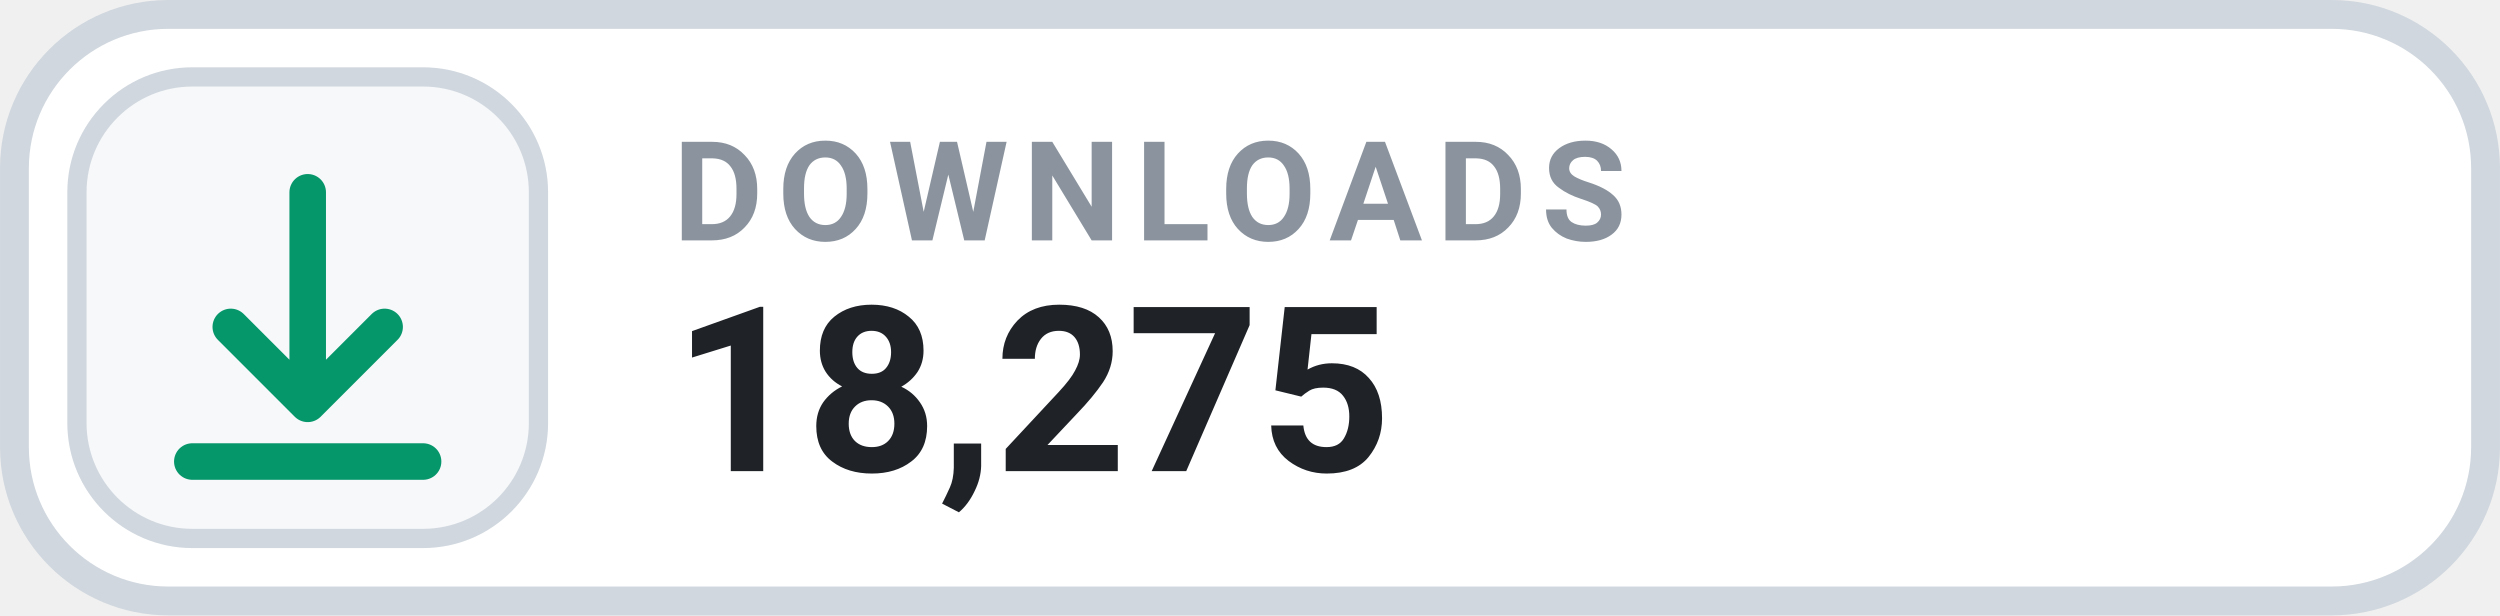
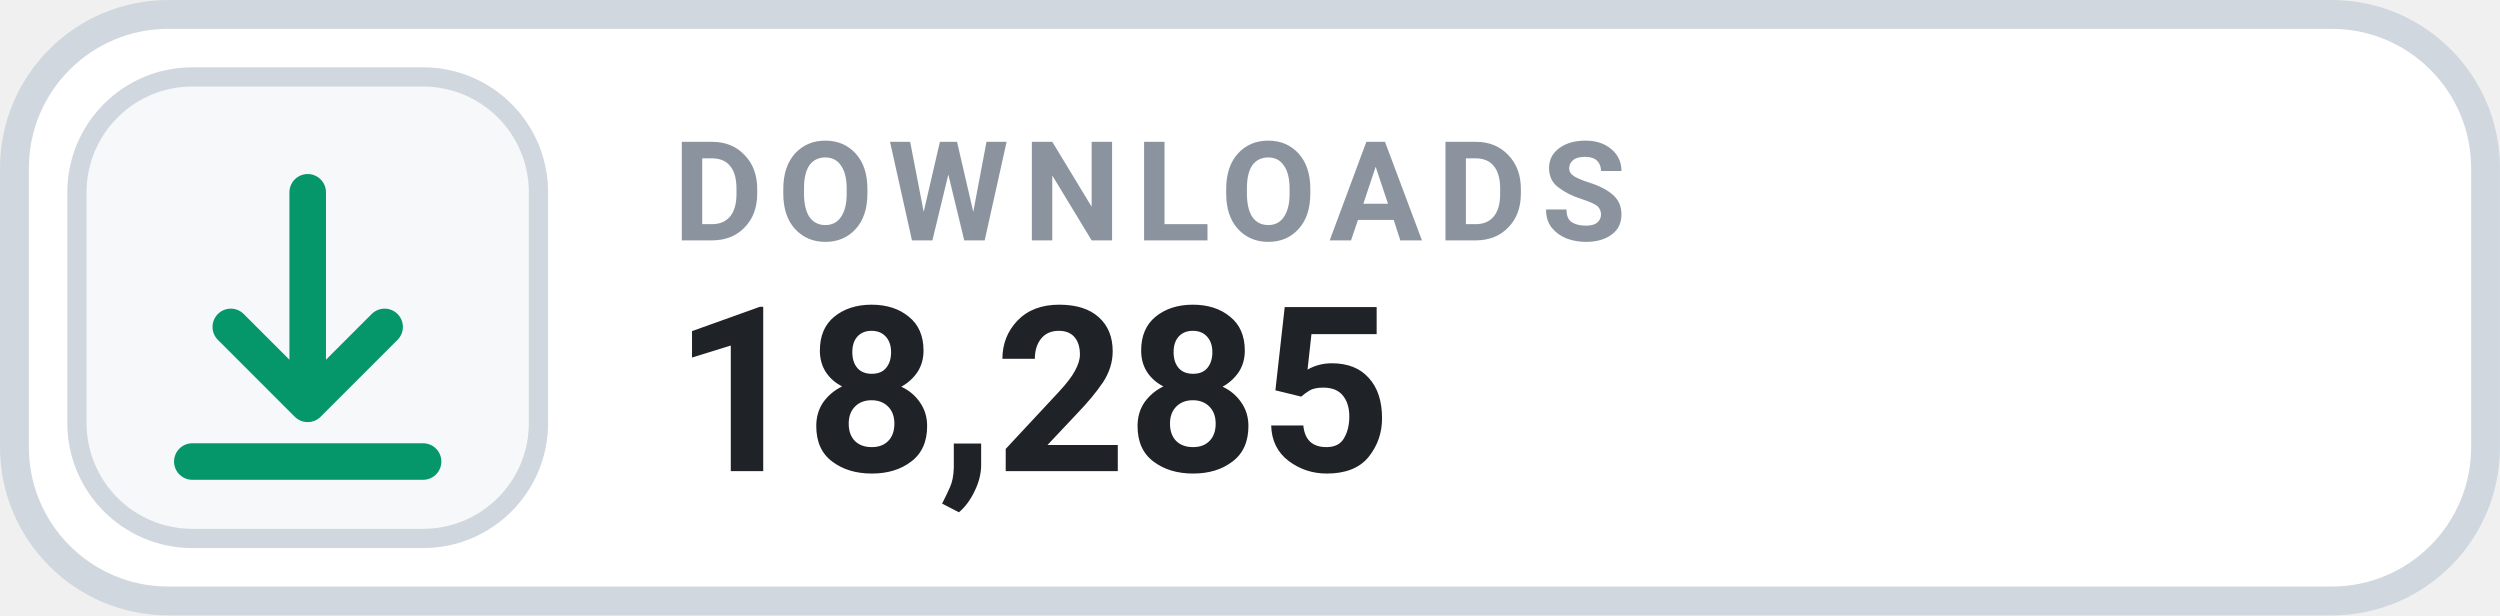
- <svg xmlns="http://www.w3.org/2000/svg" width="126" height="31.015" viewBox="0 0 130 32" role="img" aria-label="DOWNLOADS 18,275">
+ <svg xmlns="http://www.w3.org/2000/svg" width="126" height="31.015" viewBox="0 0 130 32" role="img" aria-label="DOWNLOADS 18,285">
  <rect x=".75" y=".75" width="128.5" height="30.5" rx="8" fill="#FFFFFF" stroke="#D0D7DE" stroke-width="1.5" />
  <rect x="4" y="4" width="24" height="24" rx="6" fill="#F6F8FA" stroke="#D0D7DE" stroke-width="1" />
  <g transform="translate(16 16)" style="color:#059669;">
    <path d="M0 -6 v11 m0 0 l4 -4 m-4 4 l-4 -4 M-6 8 h12" fill="none" stroke="currentColor" stroke-width="1.9" stroke-linecap="round" stroke-linejoin="round" />
  </g>
  <text x="35" y="12.5" fill="#8B949E" font-family="-apple-system,BlinkMacSystemFont,'Segoe UI',Roboto,Helvetica,Arial,sans-serif" font-size="7.2" font-weight="700" letter-spacing=".75">DOWNLOADS</text>
-   <text x="35" y="24.5" fill="#1F2328" font-family="-apple-system,BlinkMacSystemFont,'Segoe UI',Roboto,Helvetica,Arial,sans-serif" font-size="12" font-weight="700">18,275</text>
+   <text x="35" y="24.5" fill="#1F2328" font-family="-apple-system,BlinkMacSystemFont,'Segoe UI',Roboto,Helvetica,Arial,sans-serif" font-size="12" font-weight="700">18,285</text>
</svg>
